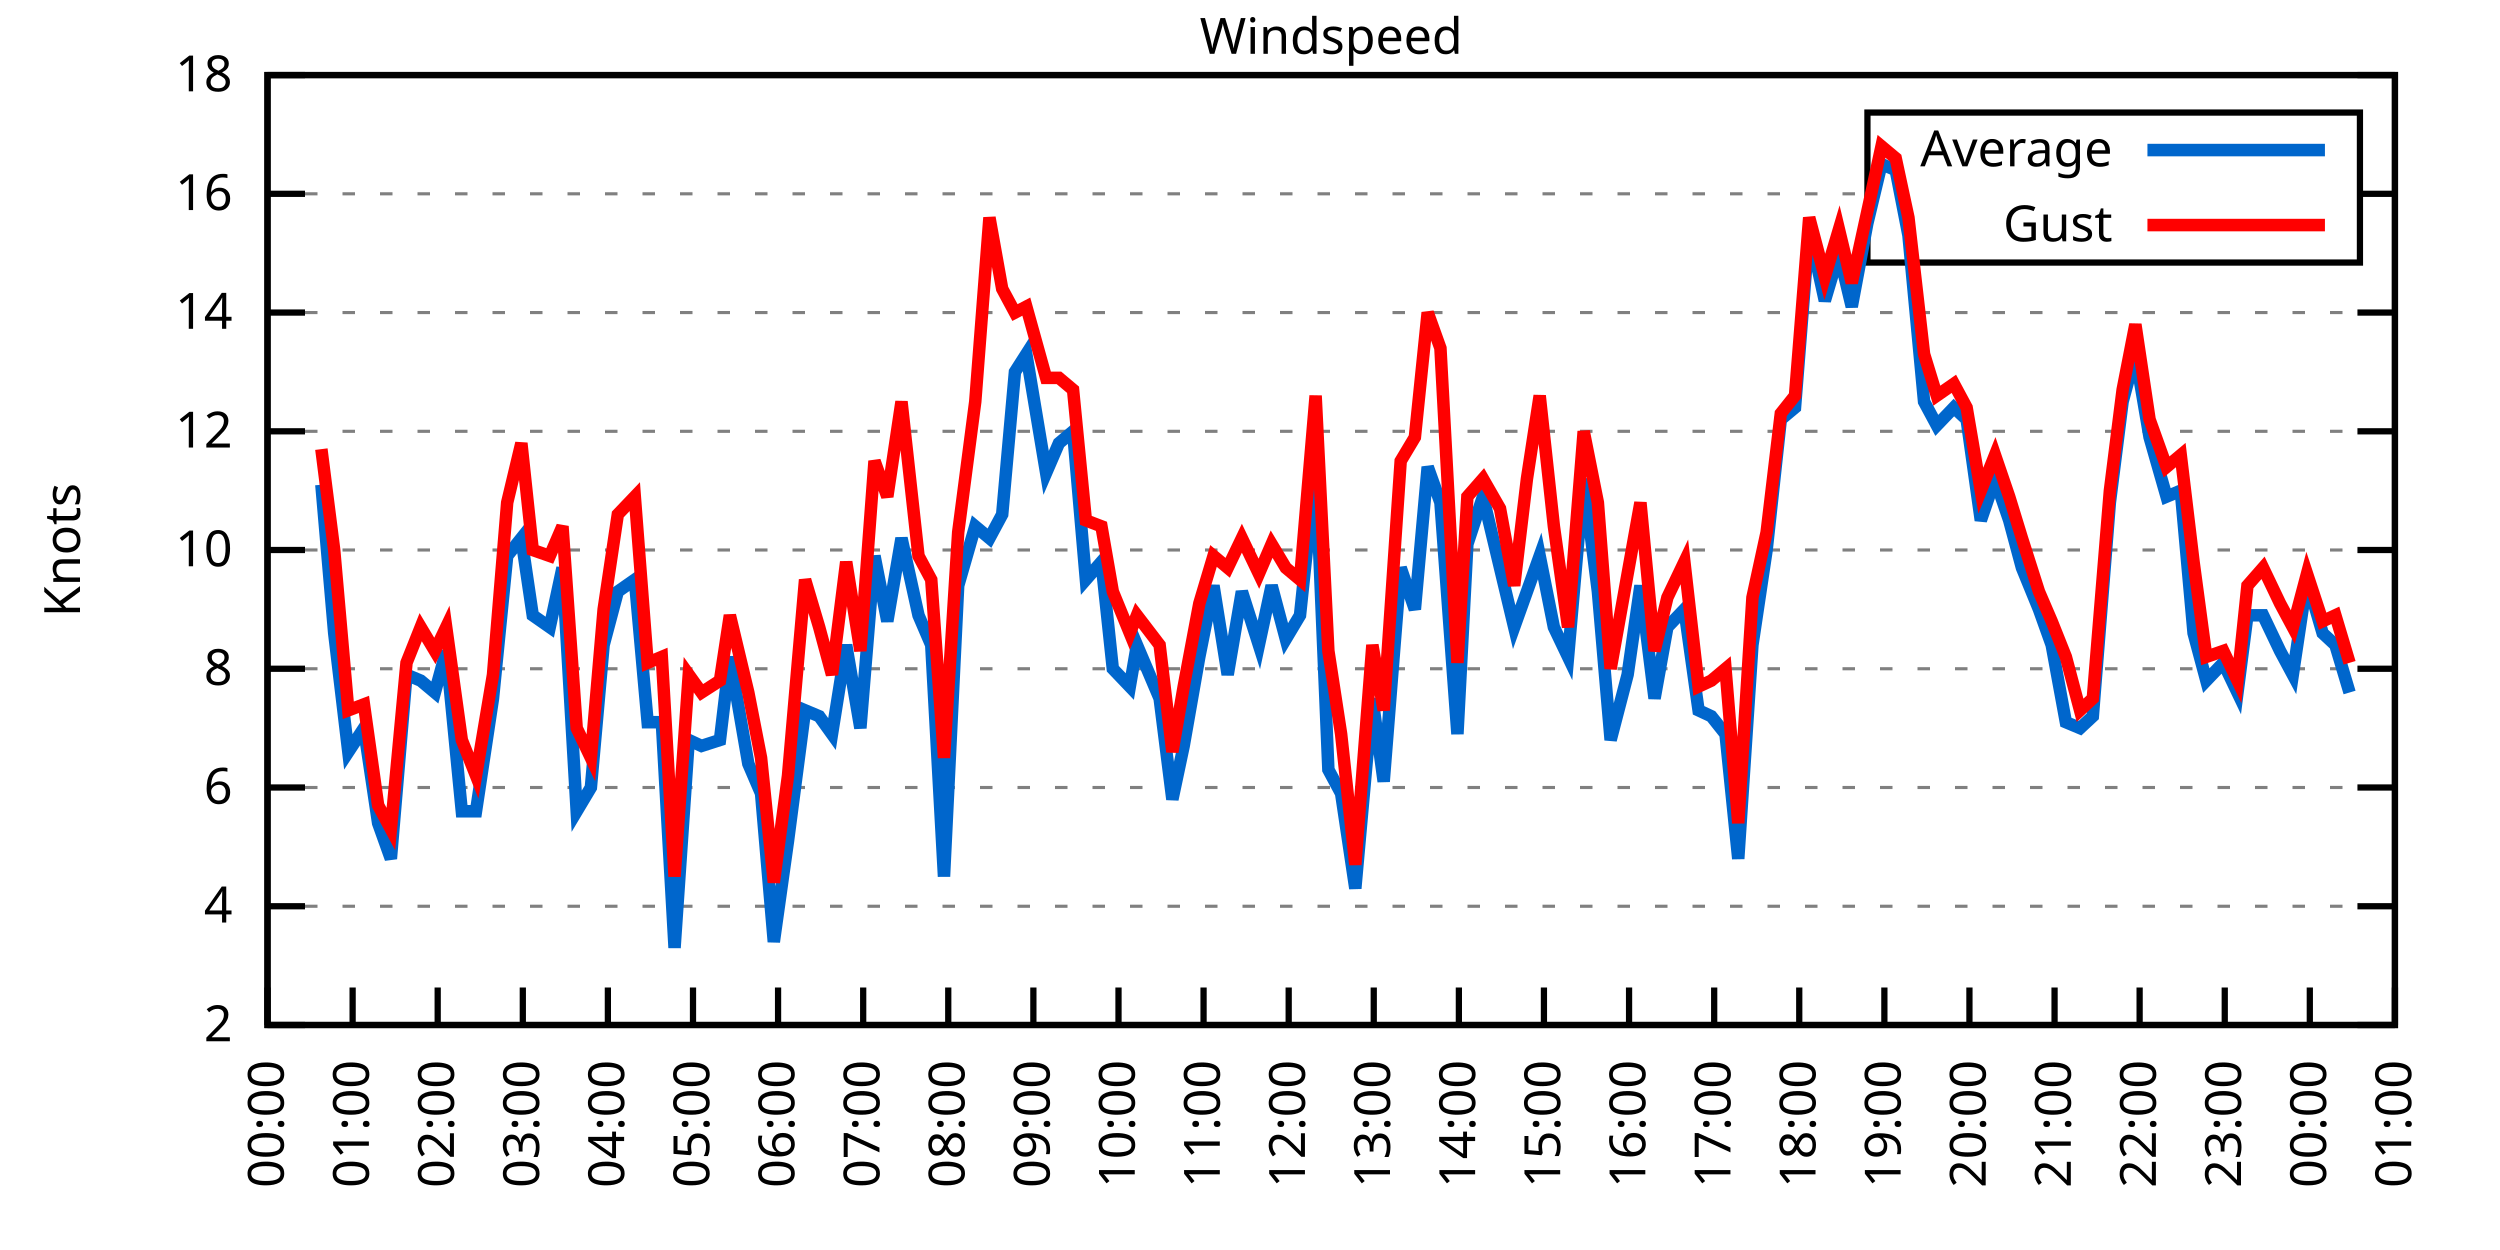
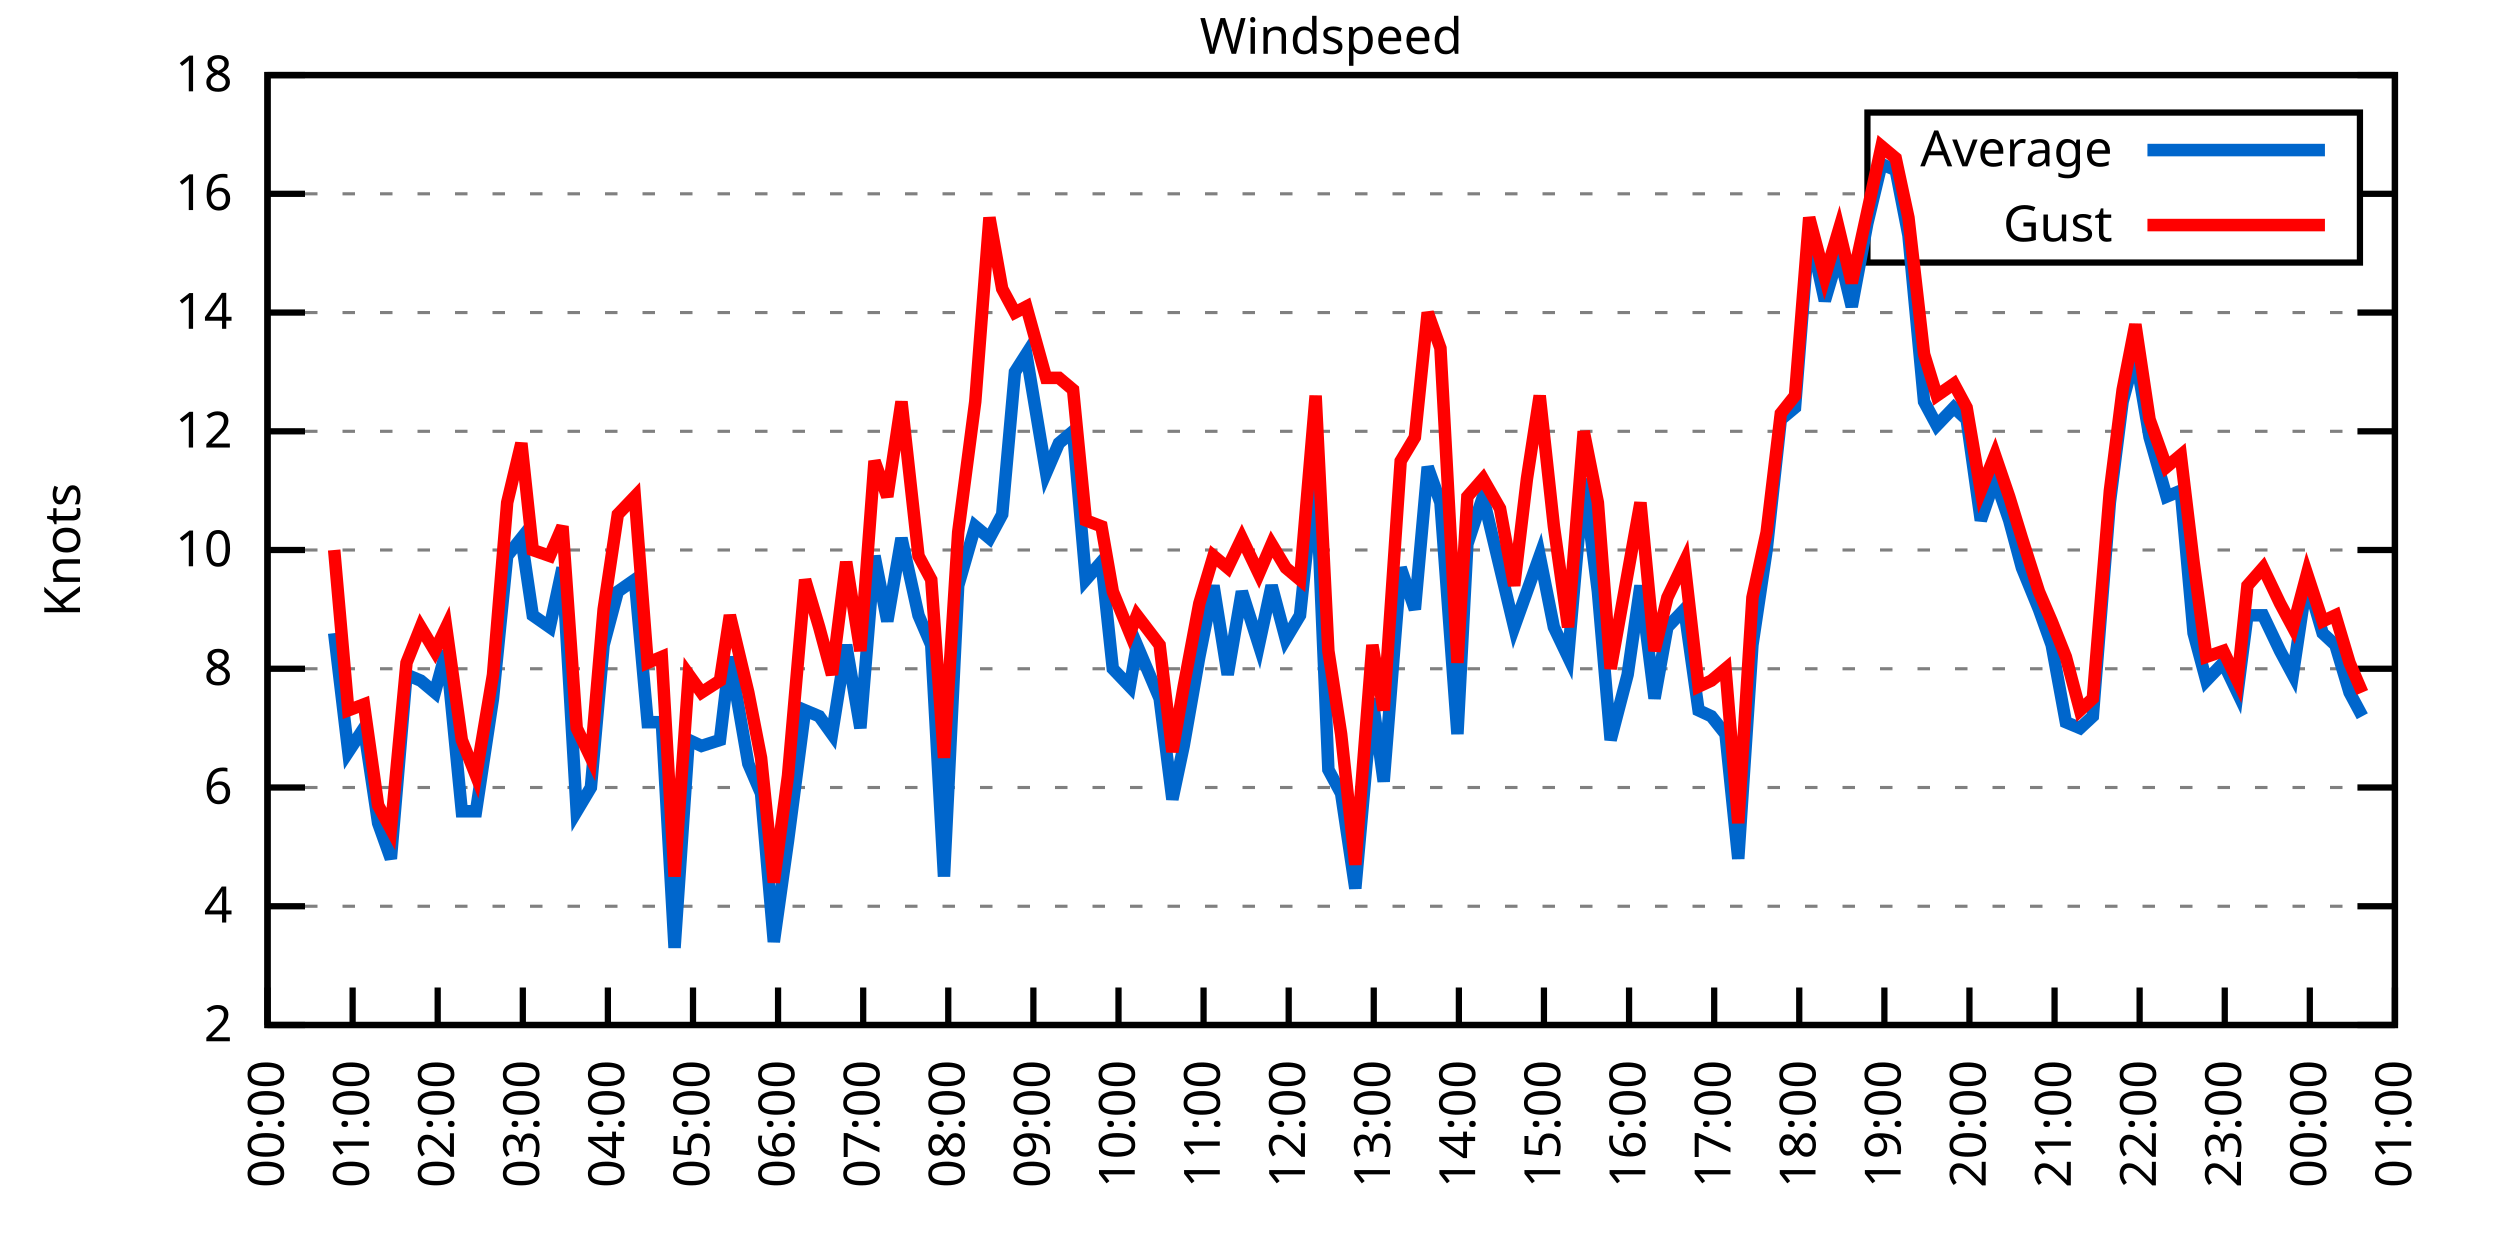
<svg xmlns="http://www.w3.org/2000/svg" xmlns:xlink="http://www.w3.org/1999/xlink" width="400" height="200" viewBox="0 0 400 200">
  <g id="gnuplot_canvas">
    <rect x="0" y="0" width="400" height="200" fill="none" />
    <defs>
      <circle id="gpDot" r="0.5" stroke-width="0.5" stroke="currentColor" />
      <path id="gpPt0" stroke-width="0.333" stroke="currentColor" d="M-1,0 h2 M0,-1 v2" />
      <path id="gpPt1" stroke-width="0.333" stroke="currentColor" d="M-1,-1 L1,1 M1,-1 L-1,1" />
      <path id="gpPt2" stroke-width="0.333" stroke="currentColor" d="M-1,0 L1,0 M0,-1 L0,1 M-1,-1 L1,1 M-1,1 L1,-1" />
      <rect id="gpPt3" stroke-width="0.333" stroke="currentColor" x="-1" y="-1" width="2" height="2" />
      <rect id="gpPt4" stroke-width="0.333" stroke="currentColor" fill="currentColor" x="-1" y="-1" width="2" height="2" />
      <circle id="gpPt5" stroke-width="0.333" stroke="currentColor" cx="0" cy="0" r="1" />
      <use xlink:href="#gpPt5" id="gpPt6" fill="currentColor" stroke="none" />
      <path id="gpPt7" stroke-width="0.333" stroke="currentColor" d="M0,-1.33 L-1.33,0.67 L1.33,0.67 z" />
      <use xlink:href="#gpPt7" id="gpPt8" fill="currentColor" stroke="none" />
      <use xlink:href="#gpPt7" id="gpPt9" stroke="currentColor" transform="rotate(180)" />
      <use xlink:href="#gpPt9" id="gpPt10" fill="currentColor" stroke="none" />
      <use xlink:href="#gpPt3" id="gpPt11" stroke="currentColor" transform="rotate(45)" />
      <use xlink:href="#gpPt11" id="gpPt12" fill="currentColor" stroke="none" />
      <path id="gpPt13" stroke-width="0.333" stroke="currentColor" d="M0,1.330 L1.265,0.411 L0.782,-1.067 L-0.782,-1.076 L-1.265,0.411 z" />
      <use xlink:href="#gpPt13" id="gpPt14" fill="currentColor" stroke="none" />
      <filter id="textbox" filterUnits="objectBoundingBox" x="0" y="0" height="1" width="1">
        <feFlood flood-color="white" flood-opacity="1" result="bgnd" />
        <feComposite in="SourceGraphic" in2="bgnd" operator="atop" />
      </filter>
      <filter id="greybox" filterUnits="objectBoundingBox" x="0" y="0" height="1" width="1">
        <feFlood flood-color="lightgrey" flood-opacity="1" result="grey" />
        <feComposite in="SourceGraphic" in2="grey" operator="atop" />
      </filter>
    </defs>
    <g fill="none" color="white" stroke="currentColor" stroke-width="1.00" stroke-linecap="butt" stroke-linejoin="miter">
</g>
    <g fill="none" color="black" stroke="currentColor" stroke-width="1.00" stroke-linecap="butt" stroke-linejoin="miter">
      <g stroke="none" shape-rendering="crispEdges">
        <polygon fill="rgb(255, 255, 255)" points="42.80,164.00 383.18,164.00 383.18,12.02 42.80,12.02 " />
      </g>
    </g>
    <g fill="none" color="black" stroke="currentColor" stroke-width="1.00" stroke-linecap="butt" stroke-linejoin="miter">
</g>
    <g fill="none" color="black" stroke="black" stroke-width="0.50" stroke-linecap="butt" stroke-linejoin="miter">
</g>
    <g fill="none" color="gray" stroke="currentColor" stroke-width="0.50" stroke-linecap="butt" stroke-linejoin="miter">
      <path stroke="gray" stroke-dasharray="2,4" class="gridline" d="M42.80,164.00 L383.19,164.00  " />
    </g>
    <g fill="none" color="gray" stroke="gray" stroke-width="1.00" stroke-linecap="butt" stroke-linejoin="miter">
</g>
    <g fill="none" color="black" stroke="currentColor" stroke-width="1.00" stroke-linecap="butt" stroke-linejoin="miter">
      <path stroke="black" d="M42.80,164.00 L48.80,164.00 M383.19,164.00 L377.19,164.00  " />
      <g transform="translate(37.20,166.60)" stroke="none" fill="black" font-family="Sans" font-size="8.00" text-anchor="end">
        <text>
          <tspan font-family="Sans"> 2</tspan>
        </text>
      </g>
    </g>
    <g fill="none" color="black" stroke="currentColor" stroke-width="1.00" stroke-linecap="butt" stroke-linejoin="miter">
</g>
    <g fill="none" color="black" stroke="black" stroke-width="0.50" stroke-linecap="butt" stroke-linejoin="miter">
</g>
    <g fill="none" color="gray" stroke="currentColor" stroke-width="0.50" stroke-linecap="butt" stroke-linejoin="miter">
      <path stroke="gray" stroke-dasharray="2,4" class="gridline" d="M42.80,145.00 L383.19,145.00  " />
    </g>
    <g fill="none" color="gray" stroke="gray" stroke-width="1.00" stroke-linecap="butt" stroke-linejoin="miter">
</g>
    <g fill="none" color="black" stroke="currentColor" stroke-width="1.00" stroke-linecap="butt" stroke-linejoin="miter">
      <path stroke="black" d="M42.80,145.00 L48.80,145.00 M383.19,145.00 L377.19,145.00  " />
      <g transform="translate(37.20,147.60)" stroke="none" fill="black" font-family="Sans" font-size="8.00" text-anchor="end">
        <text>
          <tspan font-family="Sans"> 4</tspan>
        </text>
      </g>
    </g>
    <g fill="none" color="black" stroke="currentColor" stroke-width="1.00" stroke-linecap="butt" stroke-linejoin="miter">
</g>
    <g fill="none" color="black" stroke="black" stroke-width="0.50" stroke-linecap="butt" stroke-linejoin="miter">
</g>
    <g fill="none" color="gray" stroke="currentColor" stroke-width="0.50" stroke-linecap="butt" stroke-linejoin="miter">
      <path stroke="gray" stroke-dasharray="2,4" class="gridline" d="M42.80,126.00 L383.19,126.00  " />
    </g>
    <g fill="none" color="gray" stroke="gray" stroke-width="1.00" stroke-linecap="butt" stroke-linejoin="miter">
</g>
    <g fill="none" color="black" stroke="currentColor" stroke-width="1.00" stroke-linecap="butt" stroke-linejoin="miter">
      <path stroke="black" d="M42.80,126.00 L48.80,126.00 M383.19,126.00 L377.19,126.00  " />
      <g transform="translate(37.20,128.60)" stroke="none" fill="black" font-family="Sans" font-size="8.00" text-anchor="end">
        <text>
          <tspan font-family="Sans"> 6</tspan>
        </text>
      </g>
    </g>
    <g fill="none" color="black" stroke="currentColor" stroke-width="1.00" stroke-linecap="butt" stroke-linejoin="miter">
</g>
    <g fill="none" color="black" stroke="black" stroke-width="0.50" stroke-linecap="butt" stroke-linejoin="miter">
</g>
    <g fill="none" color="gray" stroke="currentColor" stroke-width="0.50" stroke-linecap="butt" stroke-linejoin="miter">
      <path stroke="gray" stroke-dasharray="2,4" class="gridline" d="M42.80,107.00 L383.19,107.00  " />
    </g>
    <g fill="none" color="gray" stroke="gray" stroke-width="1.00" stroke-linecap="butt" stroke-linejoin="miter">
</g>
    <g fill="none" color="black" stroke="currentColor" stroke-width="1.00" stroke-linecap="butt" stroke-linejoin="miter">
      <path stroke="black" d="M42.80,107.00 L48.80,107.00 M383.19,107.00 L377.19,107.00  " />
      <g transform="translate(37.20,109.60)" stroke="none" fill="black" font-family="Sans" font-size="8.00" text-anchor="end">
        <text>
          <tspan font-family="Sans"> 8</tspan>
        </text>
      </g>
    </g>
    <g fill="none" color="black" stroke="currentColor" stroke-width="1.00" stroke-linecap="butt" stroke-linejoin="miter">
</g>
    <g fill="none" color="black" stroke="black" stroke-width="0.50" stroke-linecap="butt" stroke-linejoin="miter">
</g>
    <g fill="none" color="gray" stroke="currentColor" stroke-width="0.50" stroke-linecap="butt" stroke-linejoin="miter">
      <path stroke="gray" stroke-dasharray="2,4" class="gridline" d="M42.80,88.00 L383.19,88.00  " />
    </g>
    <g fill="none" color="gray" stroke="gray" stroke-width="1.00" stroke-linecap="butt" stroke-linejoin="miter">
</g>
    <g fill="none" color="black" stroke="currentColor" stroke-width="1.00" stroke-linecap="butt" stroke-linejoin="miter">
      <path stroke="black" d="M42.80,88.00 L48.80,88.00 M383.19,88.00 L377.19,88.00  " />
      <g transform="translate(37.20,90.60)" stroke="none" fill="black" font-family="Sans" font-size="8.00" text-anchor="end">
        <text>
          <tspan font-family="Sans"> 10</tspan>
        </text>
      </g>
    </g>
    <g fill="none" color="black" stroke="currentColor" stroke-width="1.00" stroke-linecap="butt" stroke-linejoin="miter">
</g>
    <g fill="none" color="black" stroke="black" stroke-width="0.50" stroke-linecap="butt" stroke-linejoin="miter">
</g>
    <g fill="none" color="gray" stroke="currentColor" stroke-width="0.50" stroke-linecap="butt" stroke-linejoin="miter">
      <path stroke="gray" stroke-dasharray="2,4" class="gridline" d="M42.80,69.01 L383.19,69.01  " />
    </g>
    <g fill="none" color="gray" stroke="gray" stroke-width="1.00" stroke-linecap="butt" stroke-linejoin="miter">
</g>
    <g fill="none" color="black" stroke="currentColor" stroke-width="1.00" stroke-linecap="butt" stroke-linejoin="miter">
      <path stroke="black" d="M42.80,69.01 L48.80,69.01 M383.19,69.01 L377.19,69.01  " />
      <g transform="translate(37.20,71.61)" stroke="none" fill="black" font-family="Sans" font-size="8.00" text-anchor="end">
        <text>
          <tspan font-family="Sans"> 12</tspan>
        </text>
      </g>
    </g>
    <g fill="none" color="black" stroke="currentColor" stroke-width="1.00" stroke-linecap="butt" stroke-linejoin="miter">
</g>
    <g fill="none" color="black" stroke="black" stroke-width="0.50" stroke-linecap="butt" stroke-linejoin="miter">
</g>
    <g fill="none" color="gray" stroke="currentColor" stroke-width="0.50" stroke-linecap="butt" stroke-linejoin="miter">
      <path stroke="gray" stroke-dasharray="2,4" class="gridline" d="M42.80,50.01 L383.19,50.01  " />
    </g>
    <g fill="none" color="gray" stroke="gray" stroke-width="1.00" stroke-linecap="butt" stroke-linejoin="miter">
</g>
    <g fill="none" color="black" stroke="currentColor" stroke-width="1.00" stroke-linecap="butt" stroke-linejoin="miter">
      <path stroke="black" d="M42.80,50.01 L48.80,50.01 M383.19,50.01 L377.19,50.01  " />
      <g transform="translate(37.20,52.61)" stroke="none" fill="black" font-family="Sans" font-size="8.00" text-anchor="end">
        <text>
          <tspan font-family="Sans"> 14</tspan>
        </text>
      </g>
    </g>
    <g fill="none" color="black" stroke="currentColor" stroke-width="1.00" stroke-linecap="butt" stroke-linejoin="miter">
</g>
    <g fill="none" color="black" stroke="black" stroke-width="0.50" stroke-linecap="butt" stroke-linejoin="miter">
</g>
    <g fill="none" color="gray" stroke="currentColor" stroke-width="0.50" stroke-linecap="butt" stroke-linejoin="miter">
      <path stroke="gray" stroke-dasharray="2,4" class="gridline" d="M42.80,31.01 L298.79,31.01 M377.59,31.01 L383.19,31.01  " />
    </g>
    <g fill="none" color="gray" stroke="gray" stroke-width="1.00" stroke-linecap="butt" stroke-linejoin="miter">
</g>
    <g fill="none" color="black" stroke="currentColor" stroke-width="1.00" stroke-linecap="butt" stroke-linejoin="miter">
      <path stroke="black" d="M42.80,31.01 L48.80,31.01 M383.19,31.01 L377.19,31.01  " />
      <g transform="translate(37.20,33.61)" stroke="none" fill="black" font-family="Sans" font-size="8.00" text-anchor="end">
        <text>
          <tspan font-family="Sans"> 16</tspan>
        </text>
      </g>
    </g>
    <g fill="none" color="black" stroke="currentColor" stroke-width="1.00" stroke-linecap="butt" stroke-linejoin="miter">
</g>
    <g fill="none" color="black" stroke="black" stroke-width="0.50" stroke-linecap="butt" stroke-linejoin="miter">
</g>
    <g fill="none" color="gray" stroke="currentColor" stroke-width="0.50" stroke-linecap="butt" stroke-linejoin="miter">
      <path stroke="gray" stroke-dasharray="2,4" class="gridline" d="M42.80,12.01 L383.19,12.01  " />
    </g>
    <g fill="none" color="gray" stroke="gray" stroke-width="1.00" stroke-linecap="butt" stroke-linejoin="miter">
</g>
    <g fill="none" color="black" stroke="currentColor" stroke-width="1.00" stroke-linecap="butt" stroke-linejoin="miter">
      <path stroke="black" d="M42.80,12.01 L48.80,12.01 M383.19,12.01 L377.19,12.01  " />
      <g transform="translate(37.20,14.61)" stroke="none" fill="black" font-family="Sans" font-size="8.00" text-anchor="end">
        <text>
          <tspan font-family="Sans"> 18</tspan>
        </text>
      </g>
    </g>
    <g fill="none" color="black" stroke="currentColor" stroke-width="1.00" stroke-linecap="butt" stroke-linejoin="miter">
      <path stroke="black" d="M42.80,164.00 L42.80,158.00  " />
      <g transform="translate(45.40,169.60) rotate(270.00)" stroke="none" fill="black" font-family="Sans" font-size="8.00" text-anchor="end">
        <text>
          <tspan font-family="Sans">00:00</tspan>
        </text>
      </g>
    </g>
    <g fill="none" color="black" stroke="currentColor" stroke-width="1.00" stroke-linecap="butt" stroke-linejoin="miter">
      <path stroke="black" d="M56.42,164.00 L56.42,158.00  " />
      <g transform="translate(59.02,169.60) rotate(270.00)" stroke="none" fill="black" font-family="Sans" font-size="8.00" text-anchor="end">
        <text>
          <tspan font-family="Sans">01:00</tspan>
        </text>
      </g>
    </g>
    <g fill="none" color="black" stroke="currentColor" stroke-width="1.00" stroke-linecap="butt" stroke-linejoin="miter">
      <path stroke="black" d="M70.03,164.00 L70.03,158.00  " />
      <g transform="translate(72.63,169.60) rotate(270.00)" stroke="none" fill="black" font-family="Sans" font-size="8.00" text-anchor="end">
        <text>
          <tspan font-family="Sans">02:00</tspan>
        </text>
      </g>
    </g>
    <g fill="none" color="black" stroke="currentColor" stroke-width="1.00" stroke-linecap="butt" stroke-linejoin="miter">
      <path stroke="black" d="M83.65,164.00 L83.65,158.00  " />
      <g transform="translate(86.25,169.60) rotate(270.00)" stroke="none" fill="black" font-family="Sans" font-size="8.00" text-anchor="end">
        <text>
          <tspan font-family="Sans">03:00</tspan>
        </text>
      </g>
    </g>
    <g fill="none" color="black" stroke="currentColor" stroke-width="1.00" stroke-linecap="butt" stroke-linejoin="miter">
      <path stroke="black" d="M97.26,164.00 L97.26,158.00  " />
      <g transform="translate(99.86,169.60) rotate(270.00)" stroke="none" fill="black" font-family="Sans" font-size="8.00" text-anchor="end">
        <text>
          <tspan font-family="Sans">04:00</tspan>
        </text>
      </g>
    </g>
    <g fill="none" color="black" stroke="currentColor" stroke-width="1.00" stroke-linecap="butt" stroke-linejoin="miter">
      <path stroke="black" d="M110.88,164.00 L110.88,158.00  " />
      <g transform="translate(113.48,169.60) rotate(270.00)" stroke="none" fill="black" font-family="Sans" font-size="8.00" text-anchor="end">
        <text>
          <tspan font-family="Sans">05:00</tspan>
        </text>
      </g>
    </g>
    <g fill="none" color="black" stroke="currentColor" stroke-width="1.00" stroke-linecap="butt" stroke-linejoin="miter">
      <path stroke="black" d="M124.49,164.00 L124.49,158.00  " />
      <g transform="translate(127.09,169.60) rotate(270.00)" stroke="none" fill="black" font-family="Sans" font-size="8.00" text-anchor="end">
        <text>
          <tspan font-family="Sans">06:00</tspan>
        </text>
      </g>
    </g>
    <g fill="none" color="black" stroke="currentColor" stroke-width="1.00" stroke-linecap="butt" stroke-linejoin="miter">
      <path stroke="black" d="M138.11,164.00 L138.11,158.00  " />
      <g transform="translate(140.71,169.60) rotate(270.00)" stroke="none" fill="black" font-family="Sans" font-size="8.00" text-anchor="end">
        <text>
          <tspan font-family="Sans">07:00</tspan>
        </text>
      </g>
    </g>
    <g fill="none" color="black" stroke="currentColor" stroke-width="1.00" stroke-linecap="butt" stroke-linejoin="miter">
      <path stroke="black" d="M151.72,164.00 L151.72,158.00  " />
      <g transform="translate(154.32,169.60) rotate(270.00)" stroke="none" fill="black" font-family="Sans" font-size="8.00" text-anchor="end">
        <text>
          <tspan font-family="Sans">08:00</tspan>
        </text>
      </g>
    </g>
    <g fill="none" color="black" stroke="currentColor" stroke-width="1.00" stroke-linecap="butt" stroke-linejoin="miter">
      <path stroke="black" d="M165.34,164.00 L165.34,158.00  " />
      <g transform="translate(167.94,169.60) rotate(270.00)" stroke="none" fill="black" font-family="Sans" font-size="8.00" text-anchor="end">
        <text>
          <tspan font-family="Sans">09:00</tspan>
        </text>
      </g>
    </g>
    <g fill="none" color="black" stroke="currentColor" stroke-width="1.00" stroke-linecap="butt" stroke-linejoin="miter">
      <path stroke="black" d="M178.96,164.00 L178.96,158.00  " />
      <g transform="translate(181.56,169.60) rotate(270.00)" stroke="none" fill="black" font-family="Sans" font-size="8.00" text-anchor="end">
        <text>
          <tspan font-family="Sans">10:00</tspan>
        </text>
      </g>
    </g>
    <g fill="none" color="black" stroke="currentColor" stroke-width="1.00" stroke-linecap="butt" stroke-linejoin="miter">
      <path stroke="black" d="M192.57,164.00 L192.57,158.00  " />
      <g transform="translate(195.17,169.60) rotate(270.00)" stroke="none" fill="black" font-family="Sans" font-size="8.00" text-anchor="end">
        <text>
          <tspan font-family="Sans">11:00</tspan>
        </text>
      </g>
    </g>
    <g fill="none" color="black" stroke="currentColor" stroke-width="1.00" stroke-linecap="butt" stroke-linejoin="miter">
      <path stroke="black" d="M206.19,164.00 L206.19,158.00  " />
      <g transform="translate(208.79,169.60) rotate(270.00)" stroke="none" fill="black" font-family="Sans" font-size="8.00" text-anchor="end">
        <text>
          <tspan font-family="Sans">12:00</tspan>
        </text>
      </g>
    </g>
    <g fill="none" color="black" stroke="currentColor" stroke-width="1.00" stroke-linecap="butt" stroke-linejoin="miter">
      <path stroke="black" d="M219.80,164.00 L219.80,158.00  " />
      <g transform="translate(222.40,169.60) rotate(270.00)" stroke="none" fill="black" font-family="Sans" font-size="8.00" text-anchor="end">
        <text>
          <tspan font-family="Sans">13:00</tspan>
        </text>
      </g>
    </g>
    <g fill="none" color="black" stroke="currentColor" stroke-width="1.00" stroke-linecap="butt" stroke-linejoin="miter">
      <path stroke="black" d="M233.42,164.00 L233.42,158.00  " />
      <g transform="translate(236.02,169.60) rotate(270.00)" stroke="none" fill="black" font-family="Sans" font-size="8.00" text-anchor="end">
        <text>
          <tspan font-family="Sans">14:00</tspan>
        </text>
      </g>
    </g>
    <g fill="none" color="black" stroke="currentColor" stroke-width="1.00" stroke-linecap="butt" stroke-linejoin="miter">
      <path stroke="black" d="M247.03,164.00 L247.03,158.00  " />
      <g transform="translate(249.63,169.60) rotate(270.00)" stroke="none" fill="black" font-family="Sans" font-size="8.00" text-anchor="end">
        <text>
          <tspan font-family="Sans">15:00</tspan>
        </text>
      </g>
    </g>
    <g fill="none" color="black" stroke="currentColor" stroke-width="1.00" stroke-linecap="butt" stroke-linejoin="miter">
      <path stroke="black" d="M260.65,164.00 L260.65,158.00  " />
      <g transform="translate(263.25,169.60) rotate(270.00)" stroke="none" fill="black" font-family="Sans" font-size="8.00" text-anchor="end">
        <text>
          <tspan font-family="Sans">16:00</tspan>
        </text>
      </g>
    </g>
    <g fill="none" color="black" stroke="currentColor" stroke-width="1.00" stroke-linecap="butt" stroke-linejoin="miter">
      <path stroke="black" d="M274.27,164.00 L274.27,158.00  " />
      <g transform="translate(276.87,169.60) rotate(270.00)" stroke="none" fill="black" font-family="Sans" font-size="8.00" text-anchor="end">
        <text>
          <tspan font-family="Sans">17:00</tspan>
        </text>
      </g>
    </g>
    <g fill="none" color="black" stroke="currentColor" stroke-width="1.00" stroke-linecap="butt" stroke-linejoin="miter">
      <path stroke="black" d="M287.88,164.00 L287.88,158.00  " />
      <g transform="translate(290.48,169.60) rotate(270.00)" stroke="none" fill="black" font-family="Sans" font-size="8.00" text-anchor="end">
        <text>
          <tspan font-family="Sans">18:00</tspan>
        </text>
      </g>
    </g>
    <g fill="none" color="black" stroke="currentColor" stroke-width="1.00" stroke-linecap="butt" stroke-linejoin="miter">
      <path stroke="black" d="M301.50,164.00 L301.50,158.00  " />
      <g transform="translate(304.10,169.60) rotate(270.00)" stroke="none" fill="black" font-family="Sans" font-size="8.00" text-anchor="end">
        <text>
          <tspan font-family="Sans">19:00</tspan>
        </text>
      </g>
    </g>
    <g fill="none" color="black" stroke="currentColor" stroke-width="1.00" stroke-linecap="butt" stroke-linejoin="miter">
      <path stroke="black" d="M315.11,164.00 L315.11,158.00  " />
      <g transform="translate(317.71,169.60) rotate(270.00)" stroke="none" fill="black" font-family="Sans" font-size="8.00" text-anchor="end">
        <text>
          <tspan font-family="Sans">20:00</tspan>
        </text>
      </g>
    </g>
    <g fill="none" color="black" stroke="currentColor" stroke-width="1.00" stroke-linecap="butt" stroke-linejoin="miter">
      <path stroke="black" d="M328.73,164.00 L328.73,158.00  " />
      <g transform="translate(331.33,169.60) rotate(270.00)" stroke="none" fill="black" font-family="Sans" font-size="8.00" text-anchor="end">
        <text>
          <tspan font-family="Sans">21:00</tspan>
        </text>
      </g>
    </g>
    <g fill="none" color="black" stroke="currentColor" stroke-width="1.00" stroke-linecap="butt" stroke-linejoin="miter">
      <path stroke="black" d="M342.34,164.00 L342.34,158.00  " />
      <g transform="translate(344.94,169.60) rotate(270.00)" stroke="none" fill="black" font-family="Sans" font-size="8.00" text-anchor="end">
        <text>
          <tspan font-family="Sans">22:00</tspan>
        </text>
      </g>
    </g>
    <g fill="none" color="black" stroke="currentColor" stroke-width="1.00" stroke-linecap="butt" stroke-linejoin="miter">
      <path stroke="black" d="M355.96,164.00 L355.96,158.00  " />
      <g transform="translate(358.56,169.60) rotate(270.00)" stroke="none" fill="black" font-family="Sans" font-size="8.00" text-anchor="end">
        <text>
          <tspan font-family="Sans">23:00</tspan>
        </text>
      </g>
    </g>
    <g fill="none" color="black" stroke="currentColor" stroke-width="1.00" stroke-linecap="butt" stroke-linejoin="miter">
      <path stroke="black" d="M369.57,164.00 L369.57,158.00  " />
      <g transform="translate(372.17,169.60) rotate(270.00)" stroke="none" fill="black" font-family="Sans" font-size="8.00" text-anchor="end">
        <text>
          <tspan font-family="Sans">00:00</tspan>
        </text>
      </g>
    </g>
    <g fill="none" color="black" stroke="currentColor" stroke-width="1.00" stroke-linecap="butt" stroke-linejoin="miter">
      <path stroke="black" d="M383.19,164.00 L383.19,158.00  " />
      <g transform="translate(385.79,169.60) rotate(270.00)" stroke="none" fill="black" font-family="Sans" font-size="8.00" text-anchor="end">
        <text>
          <tspan font-family="Sans">01:00</tspan>
        </text>
      </g>
    </g>
    <g fill="none" color="black" stroke="currentColor" stroke-width="1.00" stroke-linecap="butt" stroke-linejoin="miter">
</g>
    <g fill="none" color="black" stroke="currentColor" stroke-width="1.00" stroke-linecap="butt" stroke-linejoin="miter">
      <path stroke="black" d="M42.80,12.01 L42.80,164.00 L383.19,164.00 L383.19,12.01 L42.80,12.01 Z  " />
    </g>
    <g fill="none" color="black" stroke="currentColor" stroke-width="1.00" stroke-linecap="butt" stroke-linejoin="miter">
</g>
    <g fill="none" color="black" stroke="currentColor" stroke-width="1.00" stroke-linecap="butt" stroke-linejoin="miter">
      <path stroke="black" d="M298.79,42.01 L298.79,18.01 L377.59,18.01 L377.59,42.01 L298.79,42.01 Z  " />
    </g>
    <g id="Windspeed_plot_1">
      <g fill="none" color="white" stroke="black" stroke-width="2.00" stroke-linecap="butt" stroke-linejoin="miter">
</g>
      <g fill="none" color="black" stroke="currentColor" stroke-width="2.00" stroke-linecap="butt" stroke-linejoin="miter">
        <g transform="translate(337.99,26.61)" stroke="none" fill="black" font-family="Sans" font-size="8.00" text-anchor="end">
          <text>
            <tspan font-family="Sans">Average</tspan>
          </text>
        </g>
      </g>
      <g fill="none" color="black" stroke="currentColor" stroke-width="2.00" stroke-linecap="butt" stroke-linejoin="miter">
-         <path stroke="rgb(  0, 102, 204)" d="M343.59,24.01 L371.99,24.01 M51.42,77.56 L53.47,101.30 L55.73,120.30 L58.23,116.50 L60.50,131.70 L62.54,137.40   L65.04,107.95 L67.31,108.90 L69.58,110.80 L71.39,104.15 L73.89,129.80 L76.16,129.80 L78.88,111.75 L81.15,88.95   L83.42,86.11 L85.24,98.45 L87.96,100.35 L90.00,90.85 L92.27,129.80 L94.54,126.00 L96.58,103.20 L98.85,94.65   L101.57,92.75 L103.62,115.55 L105.89,115.55 L107.93,151.65 L110.20,118.40 L112.24,119.35 L115.19,118.40 L116.78,105.10   L119.73,122.20 L121.77,126.95 L123.81,150.70 L126.08,134.55 L128.81,113.65 L131.07,114.60 L133.12,117.45 L135.39,103.20   L137.66,116.50 L139.92,88.95 L141.97,99.40 L144.24,86.11 L146.96,98.45 L149.00,103.20 L151.04,140.25 L153.31,93.70   L156.04,84.21 L158.31,86.11 L160.35,82.31 L162.39,59.51 L164.21,56.66 L167.38,75.66 L169.43,70.91 L171.69,69.01   L173.74,92.75 L176.23,89.90 L178.05,107.00 L180.77,109.85 L181.91,103.20 L185.54,111.75 L187.58,127.90 L189.39,119.35   L191.89,105.10 L194.16,93.70 L196.43,107.95 L198.70,94.65 L201.42,103.20 L203.46,93.70 L205.73,102.25 L208.00,98.45   L210.50,74.71 L212.54,123.15 L214.58,126.95 L216.85,142.15 L219.58,111.75 L221.39,125.05 L224.11,90.85 L226.38,97.50   L228.43,74.71 L230.47,80.41 L233.19,117.45 L234.78,87.06 L237.28,79.46 L240.00,90.85 L242.27,100.35 L244.31,94.65   L246.35,88.95 L248.62,100.35 L250.89,105.10 L253.39,76.61 L255.66,94.65 L257.70,118.40 L260.42,107.95 L262.47,93.70   L264.73,111.75 L266.78,100.35 L269.50,97.50 L271.77,113.65 L273.81,114.60 L276.08,117.45 L278.12,137.40 L280.39,103.20   L282.66,88.00 L284.93,67.11 L287.20,65.21 L289.47,36.71 L291.97,48.11 L294.23,40.51 L296.28,49.06 L298.77,35.76   L301.04,26.26 L303.31,27.21 L305.35,37.66 L307.85,64.26 L309.89,68.06 L312.62,65.21 L314.66,67.11 L316.93,83.26   L319.20,76.61 L321.47,83.26 L323.51,90.85 L326.23,97.50 L328.27,103.20 L330.54,115.55 L332.81,116.50 L334.85,114.60   L337.58,80.41 L339.62,64.26 L341.66,56.66 L343.93,69.96 L346.65,79.46 L348.92,78.51 L350.97,101.30 L353.01,108.90   L355.73,106.05 L358.00,110.80 L359.59,98.45 L362.09,98.45 L364.81,104.15 L366.85,107.95 L369.12,92.75 L371.62,101.30   L373.66,103.20 L375.93,110.80  " />
+         <path stroke="rgb(  0, 102, 204)" d="M343.59,24.01 L371.99,24.01 M53.47,101.30 L55.73,120.30 L58.23,116.50 L60.50,131.70 L62.54,137.40 L65.04,107.95   L67.31,108.90 L69.58,110.80 L71.39,104.15 L73.89,129.80 L76.16,129.80 L78.88,111.75 L81.15,88.95 L83.42,86.11   L85.24,98.45 L87.96,100.35 L90.00,90.85 L92.27,129.80 L94.54,126.00 L96.58,103.20 L98.85,94.65 L101.57,92.75   L103.62,115.55 L105.89,115.55 L107.93,151.65 L110.20,118.40 L112.24,119.35 L115.19,118.40 L116.78,105.10 L119.73,122.20   L121.77,126.95 L123.81,150.70 L126.08,134.55 L128.81,113.65 L131.07,114.60 L133.12,117.45 L135.39,103.20 L137.66,116.50   L139.92,88.95 L141.97,99.40 L144.24,86.11 L146.96,98.45 L149.00,103.20 L151.04,140.25 L153.31,93.70 L156.04,84.21   L158.31,86.11 L160.35,82.31 L162.39,59.51 L164.21,56.66 L167.38,75.66 L169.43,70.91 L171.69,69.01 L173.74,92.75   L176.23,89.90 L178.05,107.00 L180.77,109.85 L181.91,103.20 L185.54,111.75 L187.58,127.90 L189.39,119.35 L191.89,105.10   L194.16,93.70 L196.43,107.95 L198.70,94.65 L201.42,103.20 L203.46,93.70 L205.73,102.25 L208.00,98.45 L210.50,74.71   L212.54,123.15 L214.58,126.95 L216.85,142.15 L219.58,111.75 L221.39,125.05 L224.11,90.85 L226.38,97.50 L228.43,74.71   L230.47,80.41 L233.19,117.45 L234.78,87.06 L237.28,79.46 L240.00,90.85 L242.27,100.35 L244.31,94.65 L246.35,88.95   L248.62,100.35 L250.89,105.10 L253.39,76.61 L255.66,94.65 L257.70,118.40 L260.42,107.95 L262.47,93.70 L264.73,111.75   L266.78,100.35 L269.50,97.50 L271.77,113.65 L273.81,114.60 L276.08,117.45 L278.12,137.40 L280.39,103.20 L282.66,88.00   L284.93,67.11 L287.20,65.21 L289.47,36.71 L291.97,48.11 L294.23,40.51 L296.28,49.06 L298.77,35.76 L301.04,26.26   L303.31,27.21 L305.35,37.66 L307.85,64.26 L309.89,68.06 L312.62,65.21 L314.66,67.11 L316.93,83.26 L319.20,76.61   L321.47,83.26 L323.51,90.85 L326.23,97.50 L328.27,103.20 L330.54,115.55 L332.81,116.50 L334.85,114.60 L337.58,80.41   L339.62,64.26 L341.66,56.66 L343.93,69.96 L346.65,79.46 L348.92,78.51 L350.97,101.30 L353.01,108.90 L355.73,106.05   L358.00,110.80 L359.59,98.45 L362.09,98.45 L364.81,104.15 L366.85,107.95 L369.12,92.75 L371.62,101.30 L373.66,103.20   L375.93,110.80 L377.97,114.60  " />
      </g>
    </g>
    <g id="Windspeed_plot_2">
      <g fill="none" color="black" stroke="currentColor" stroke-width="2.00" stroke-linecap="butt" stroke-linejoin="miter">
        <g transform="translate(337.99,38.61)" stroke="none" fill="black" font-family="Sans" font-size="8.00" text-anchor="end">
          <text>
            <tspan font-family="Sans">Gust</tspan>
          </text>
        </g>
      </g>
      <g fill="none" color="black" stroke="currentColor" stroke-width="2.00" stroke-linecap="butt" stroke-linejoin="miter">
-         <path stroke="rgb(255,   0,   0)" d="M343.59,36.01 L371.99,36.01 M51.42,71.86 L53.47,88.00 L55.73,113.65 L58.23,112.70 L60.50,128.85 L62.54,132.65   L65.04,106.05 L67.31,100.35 L69.58,104.15 L71.39,100.35 L73.89,118.40 L76.16,124.10 L78.88,107.95 L81.15,80.41   L83.42,70.91 L85.24,88.00 L87.96,88.95 L90.00,84.21 L92.27,116.50 L94.54,121.25 L96.58,97.50 L98.85,82.31   L101.57,79.46 L103.62,106.05 L105.89,105.10 L107.93,140.25 L110.20,107.95 L112.24,110.80 L115.19,108.90 L116.78,98.45   L119.73,110.80 L121.77,121.25 L123.81,141.20 L126.08,124.10 L128.81,92.75 L131.07,100.35 L133.12,107.95 L135.39,89.90   L137.66,104.15 L139.92,73.76 L141.97,79.46 L144.24,64.26 L146.96,88.95 L149.00,92.75 L151.04,121.25 L153.31,85.16   L156.04,64.26 L158.31,34.81 L160.35,46.21 L162.39,50.01 L164.21,49.06 L167.38,60.46 L169.43,60.46 L171.69,62.36   L173.74,83.26 L176.23,84.21 L178.05,94.65 L180.77,101.30 L181.91,98.45 L185.54,103.20 L187.58,120.30 L189.39,109.85   L191.89,96.55 L194.16,88.95 L196.43,90.85 L198.70,86.11 L201.42,91.80 L203.46,87.06 L205.73,90.85 L208.00,92.75   L210.50,63.31 L212.54,104.15 L214.58,117.45 L216.85,138.35 L219.58,103.20 L221.39,113.65 L224.11,73.76 L226.38,69.96   L228.43,50.01 L230.47,55.71 L233.19,106.05 L234.78,79.46 L237.28,76.61 L240.00,81.36 L242.27,93.70 L244.31,76.61   L246.35,63.31 L248.62,84.21 L250.89,100.35 L253.39,69.01 L255.66,80.41 L257.70,107.00 L260.42,91.80 L262.47,80.41   L264.73,104.15 L266.78,95.60 L269.50,89.90 L271.77,109.85 L273.81,108.90 L276.08,107.00 L278.12,131.70 L280.39,95.60   L282.66,85.16 L284.93,66.16 L287.20,63.31 L289.47,34.81 L291.97,44.31 L294.23,36.71 L296.28,45.26 L298.77,33.86   L301.04,23.41 L303.31,25.31 L305.35,34.81 L307.85,56.66 L309.89,63.31 L312.62,61.41 L314.66,65.21 L316.93,78.51   L319.20,72.81 L321.47,79.46 L323.51,86.11 L326.23,94.65 L328.27,99.40 L330.54,105.10 L332.81,113.65 L334.85,111.75   L337.58,78.51 L339.62,62.36 L341.66,51.91 L343.93,67.11 L346.65,74.71 L348.92,72.81 L350.97,89.90 L353.01,105.10   L355.73,104.15 L358.00,108.90 L359.59,93.70 L362.09,90.85 L364.81,96.55 L366.85,100.35 L369.12,91.80 L371.62,99.40   L373.66,98.45 L375.93,106.05  " />
+         <path stroke="rgb(255,   0,   0)" d="M343.59,36.01 L371.99,36.01 M53.47,88.00 L55.73,113.65 L58.23,112.70 L60.50,128.85 L62.54,132.65 L65.04,106.05   L67.31,100.35 L69.58,104.15 L71.39,100.35 L73.89,118.40 L76.16,124.10 L78.88,107.95 L81.15,80.41 L83.42,70.91   L85.24,88.00 L87.96,88.95 L90.00,84.21 L92.27,116.50 L94.54,121.25 L96.58,97.50 L98.85,82.31 L101.57,79.46   L103.62,106.05 L105.89,105.10 L107.93,140.25 L110.20,107.95 L112.24,110.80 L115.19,108.90 L116.78,98.45 L119.73,110.80   L121.77,121.25 L123.81,141.20 L126.08,124.10 L128.81,92.75 L131.07,100.35 L133.12,107.95 L135.39,89.90 L137.66,104.15   L139.92,73.76 L141.97,79.46 L144.24,64.26 L146.96,88.95 L149.00,92.75 L151.04,121.25 L153.31,85.16 L156.04,64.26   L158.31,34.81 L160.35,46.21 L162.39,50.01 L164.21,49.06 L167.38,60.46 L169.43,60.46 L171.69,62.36 L173.74,83.26   L176.23,84.21 L178.05,94.65 L180.77,101.30 L181.91,98.45 L185.54,103.20 L187.58,120.30 L189.39,109.85 L191.89,96.55   L194.16,88.95 L196.43,90.85 L198.70,86.11 L201.42,91.80 L203.46,87.06 L205.73,90.85 L208.00,92.75 L210.50,63.31   L212.54,104.15 L214.58,117.45 L216.85,138.35 L219.58,103.20 L221.39,113.65 L224.11,73.76 L226.38,69.96 L228.43,50.01   L230.47,55.71 L233.19,106.05 L234.78,79.46 L237.28,76.61 L240.00,81.36 L242.27,93.70 L244.31,76.61 L246.35,63.31   L248.62,84.21 L250.89,100.35 L253.39,69.01 L255.66,80.41 L257.70,107.00 L260.42,91.80 L262.47,80.41 L264.73,104.15   L266.78,95.60 L269.50,89.90 L271.77,109.85 L273.81,108.90 L276.08,107.00 L278.12,131.70 L280.39,95.60 L282.66,85.16   L284.93,66.16 L287.20,63.31 L289.47,34.81 L291.97,44.31 L294.23,36.71 L296.28,45.26 L298.77,33.86 L301.04,23.41   L303.31,25.31 L305.35,34.81 L307.85,56.66 L309.89,63.31 L312.62,61.41 L314.66,65.21 L316.93,78.51 L319.20,72.81   L321.47,79.46 L323.51,86.11 L326.23,94.65 L328.27,99.40 L330.54,105.10 L332.81,113.65 L334.85,111.75 L337.58,78.51   L339.62,62.36 L341.66,51.91 L343.93,67.11 L346.65,74.71 L348.92,72.81 L350.97,89.90 L353.01,105.10 L355.73,104.15   L358.00,108.90 L359.59,93.70 L362.09,90.85 L364.81,96.55 L366.85,100.35 L369.12,91.80 L371.62,99.40 L373.66,98.45   L375.93,106.05 L377.97,110.80  " />
      </g>
    </g>
    <g fill="none" color="black" stroke="currentColor" stroke-width="2.00" stroke-linecap="butt" stroke-linejoin="miter">
</g>
    <g fill="none" color="black" stroke="black" stroke-width="1.00" stroke-linecap="butt" stroke-linejoin="miter">
</g>
    <g fill="none" color="black" stroke="currentColor" stroke-width="1.00" stroke-linecap="butt" stroke-linejoin="miter">
      <path stroke="black" d="M42.80,12.01 L42.80,164.00 L383.19,164.00 L383.19,12.01 L42.80,12.01 Z  " />
      <g transform="translate(12.80,88.01) rotate(270.00)" stroke="none" fill="black" font-family="Sans" font-size="8.00" text-anchor="middle">
        <text>
          <tspan font-family="Sans">Knots</tspan>
        </text>
      </g>
    </g>
    <g fill="none" color="black" stroke="currentColor" stroke-width="1.00" stroke-linecap="butt" stroke-linejoin="miter">
</g>
    <g fill="none" color="black" stroke="currentColor" stroke-width="1.00" stroke-linecap="butt" stroke-linejoin="miter">
      <g transform="translate(212.99,8.61)" stroke="none" fill="black" font-family="Sans" font-size="8.00" text-anchor="middle">
        <text>
          <tspan font-family="Sans">Windspeed</tspan>
        </text>
      </g>
    </g>
    <g fill="none" color="black" stroke="currentColor" stroke-width="1.00" stroke-linecap="butt" stroke-linejoin="miter">
</g>
  </g>
</svg>
